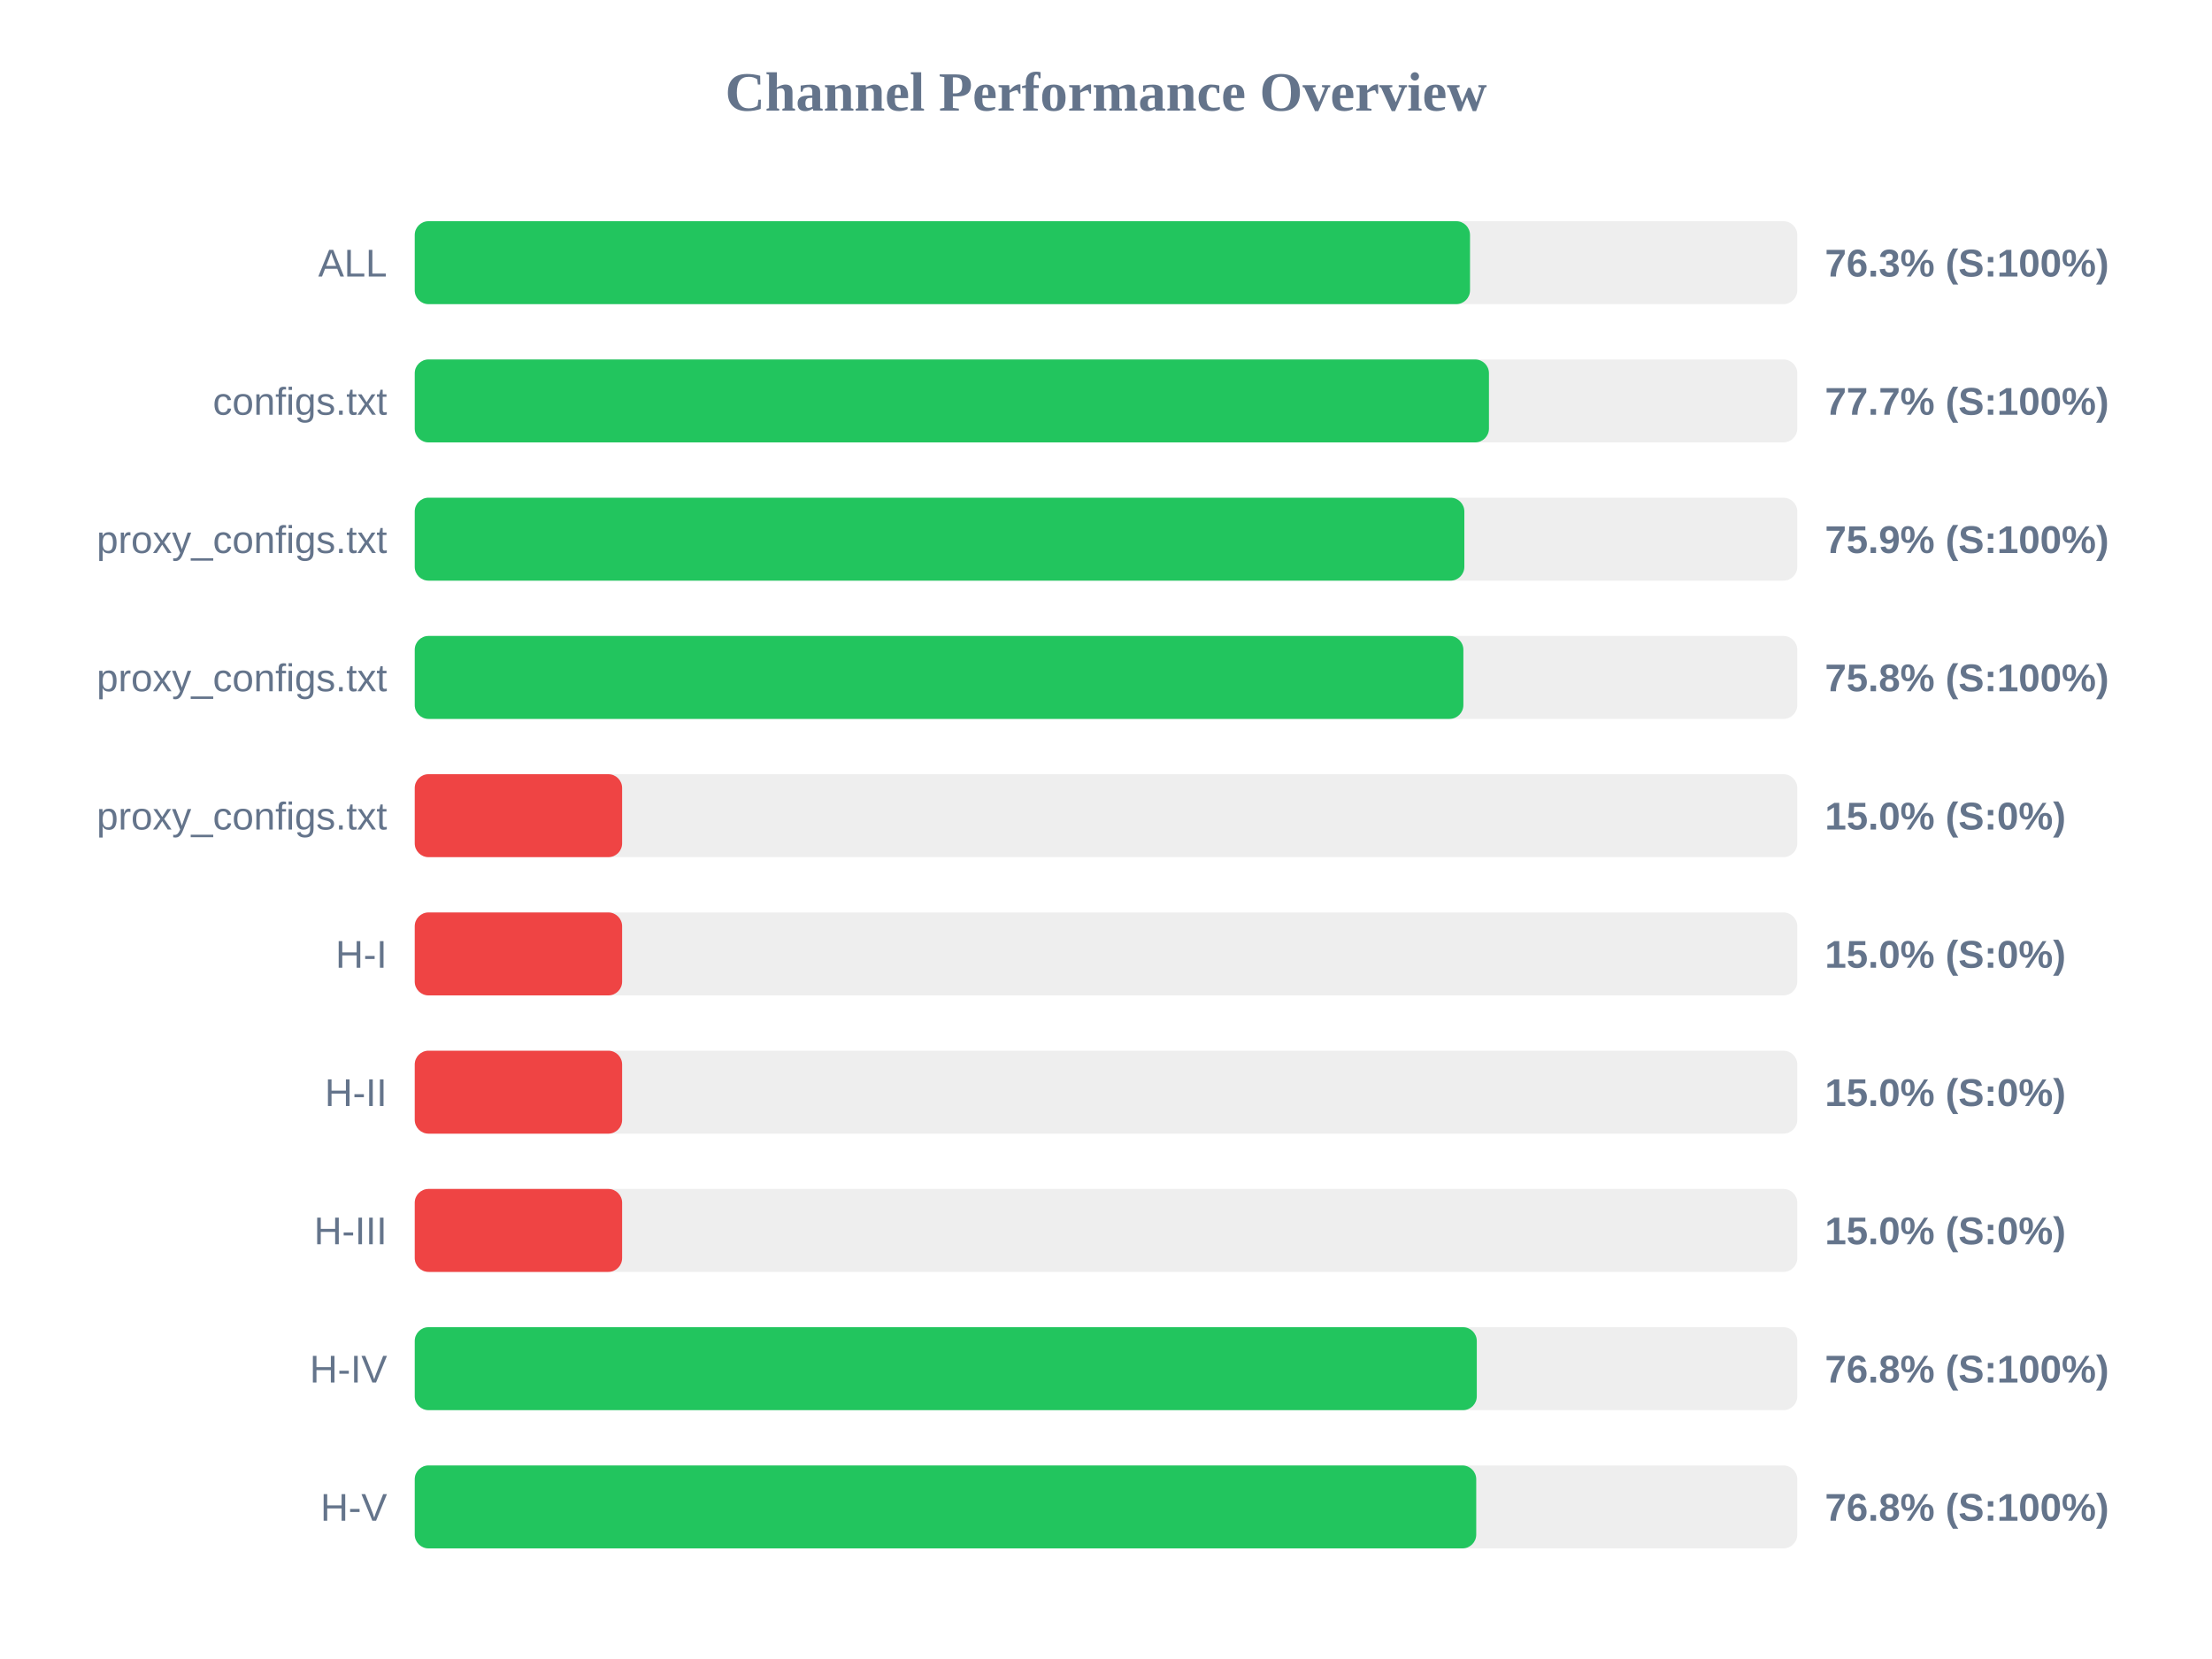
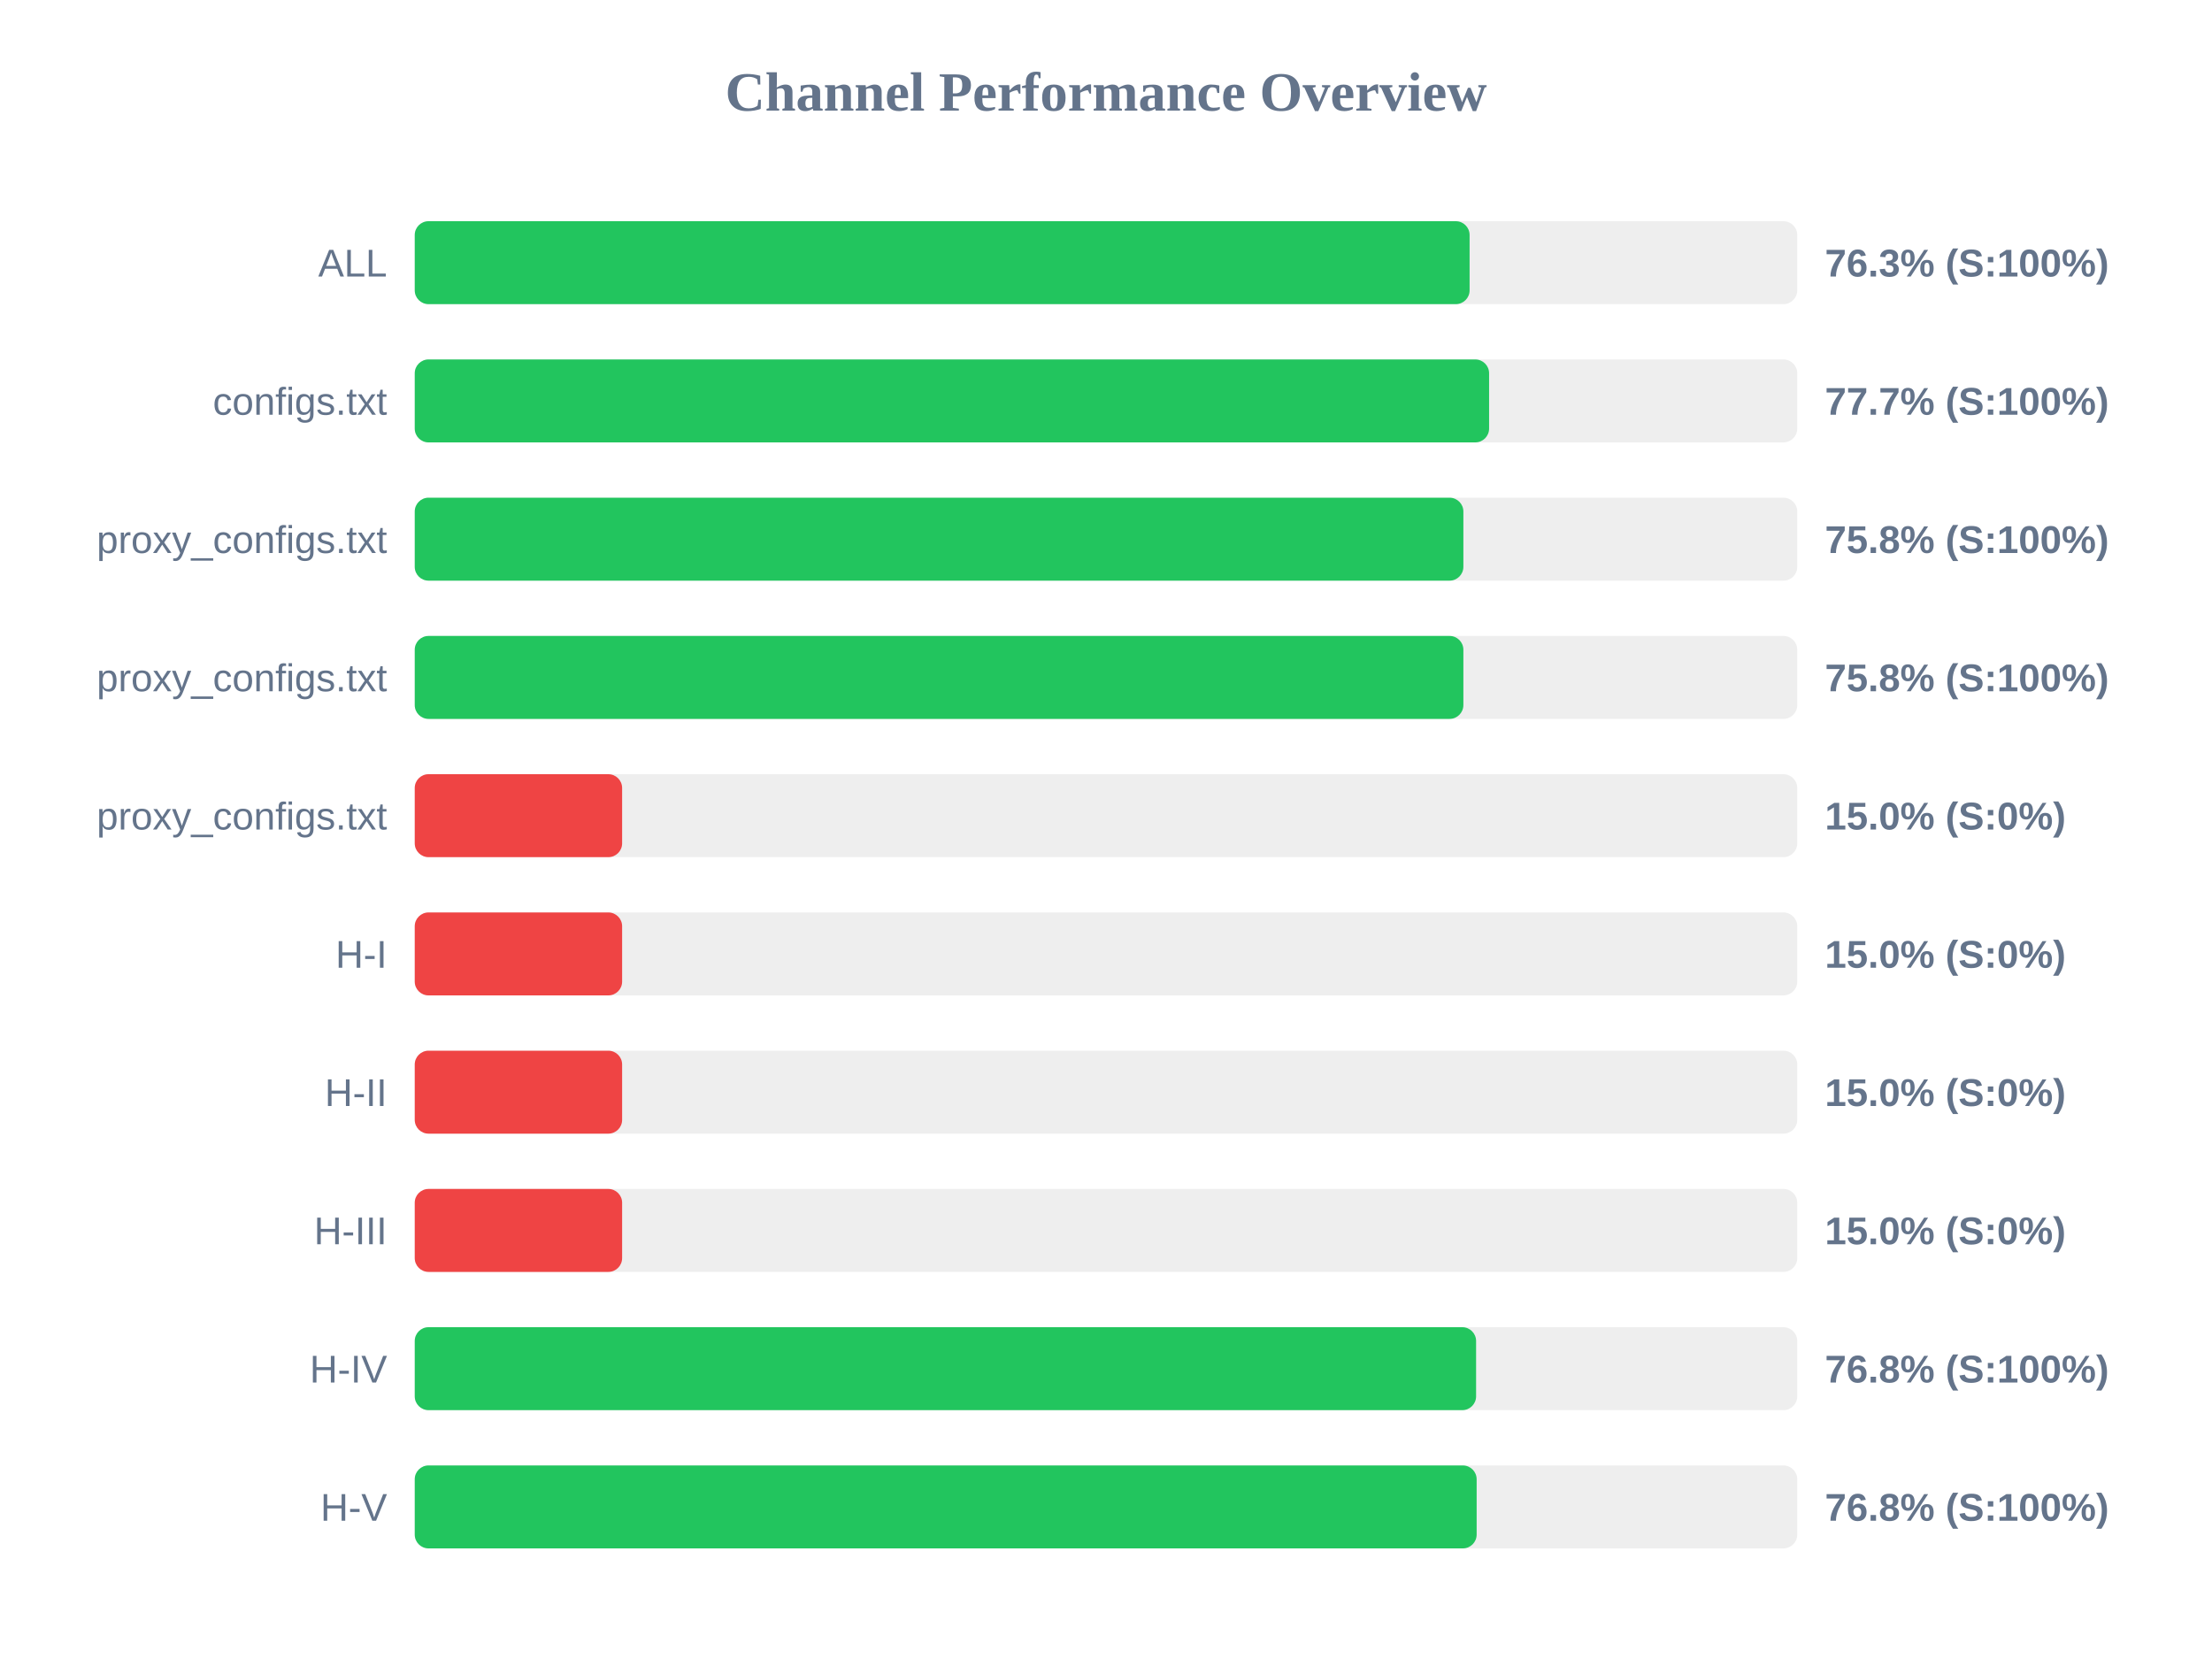
<svg xmlns="http://www.w3.org/2000/svg" width="800" height="600" version="1.1">
  <style>
        .row { font: 14px Arial; fill: #64748b; }
        .score { font: bold 14px Arial; fill: #64748b; }
    </style>
  <text x="400" y="40" text-anchor="middle" font-size="20px" font-weight="bold" fill="#64748b">Channel Performance Overview</text>
  <rect x="150" y="80" width="500" height="30" fill="#eee" rx="5" />
-   <rect x="150" y="80" width="381.65" height="30" fill="#22c55e" rx="5" />
+   <rect x="150" y="80" width="381.5" height="30" fill="#22c55e" rx="5" />
  <text x="140" y="100" text-anchor="end" class="row">ALL</text>
  <text x="660" y="100" text-anchor="start" class="score">76.3% (S:100%)</text>
  <rect x="150" y="130" width="500" height="30" fill="#eee" rx="5" />
-   <rect x="150" y="130" width="388.5" height="30" fill="#22c55e" rx="5" />
+   <rect x="150" y="130" width="388.55" height="30" fill="#22c55e" rx="5" />
  <text x="140" y="150" text-anchor="end" class="row">configs.txt</text>
  <text x="660" y="150" text-anchor="start" class="score">77.7% (S:100%)</text>
  <rect x="150" y="180" width="500" height="30" fill="#eee" rx="5" />
-   <rect x="150" y="180" width="379.6" height="30" fill="#22c55e" rx="5" />
+   <rect x="150" y="180" width="379.25" height="30" fill="#22c55e" rx="5" />
  <text x="140" y="200" text-anchor="end" class="row">proxy_configs.txt</text>
-   <text x="660" y="200" text-anchor="start" class="score">75.9% (S:100%)</text>
+   <text x="660" y="200" text-anchor="start" class="score">75.8% (S:100%)</text>
  <rect x="150" y="230" width="500" height="30" fill="#eee" rx="5" />
  <rect x="150" y="230" width="379.25" height="30" fill="#22c55e" rx="5" />
  <text x="140" y="250" text-anchor="end" class="row">proxy_configs.txt</text>
  <text x="660" y="250" text-anchor="start" class="score">75.8% (S:100%)</text>
  <rect x="150" y="280" width="500" height="30" fill="#eee" rx="5" />
  <rect x="150" y="280" width="75.0" height="30" fill="#ef4444" rx="5" />
  <text x="140" y="300" text-anchor="end" class="row">proxy_configs.txt</text>
  <text x="660" y="300" text-anchor="start" class="score">15.0% (S:0%)</text>
  <rect x="150" y="330" width="500" height="30" fill="#eee" rx="5" />
  <rect x="150" y="330" width="75.0" height="30" fill="#ef4444" rx="5" />
  <text x="140" y="350" text-anchor="end" class="row">H-I</text>
  <text x="660" y="350" text-anchor="start" class="score">15.0% (S:0%)</text>
  <rect x="150" y="380" width="500" height="30" fill="#eee" rx="5" />
  <rect x="150" y="380" width="75.0" height="30" fill="#ef4444" rx="5" />
  <text x="140" y="400" text-anchor="end" class="row">H-II</text>
  <text x="660" y="400" text-anchor="start" class="score">15.0% (S:0%)</text>
  <rect x="150" y="430" width="500" height="30" fill="#eee" rx="5" />
  <rect x="150" y="430" width="75.0" height="30" fill="#ef4444" rx="5" />
  <text x="140" y="450" text-anchor="end" class="row">H-III</text>
  <text x="660" y="450" text-anchor="start" class="score">15.0% (S:0%)</text>
  <rect x="150" y="480" width="500" height="30" fill="#eee" rx="5" />
-   <rect x="150" y="480" width="384.1" height="30" fill="#22c55e" rx="5" />
+   <rect x="150" y="480" width="383.85" height="30" fill="#22c55e" rx="5" />
  <text x="140" y="500" text-anchor="end" class="row">H-IV</text>
  <text x="660" y="500" text-anchor="start" class="score">76.8% (S:100%)</text>
  <rect x="150" y="530" width="500" height="30" fill="#eee" rx="5" />
-   <rect x="150" y="530" width="383.9" height="30" fill="#22c55e" rx="5" />
+   <rect x="150" y="530" width="384.05" height="30" fill="#22c55e" rx="5" />
  <text x="140" y="550" text-anchor="end" class="row">H-V</text>
  <text x="660" y="550" text-anchor="start" class="score">76.8% (S:100%)</text>
</svg>
